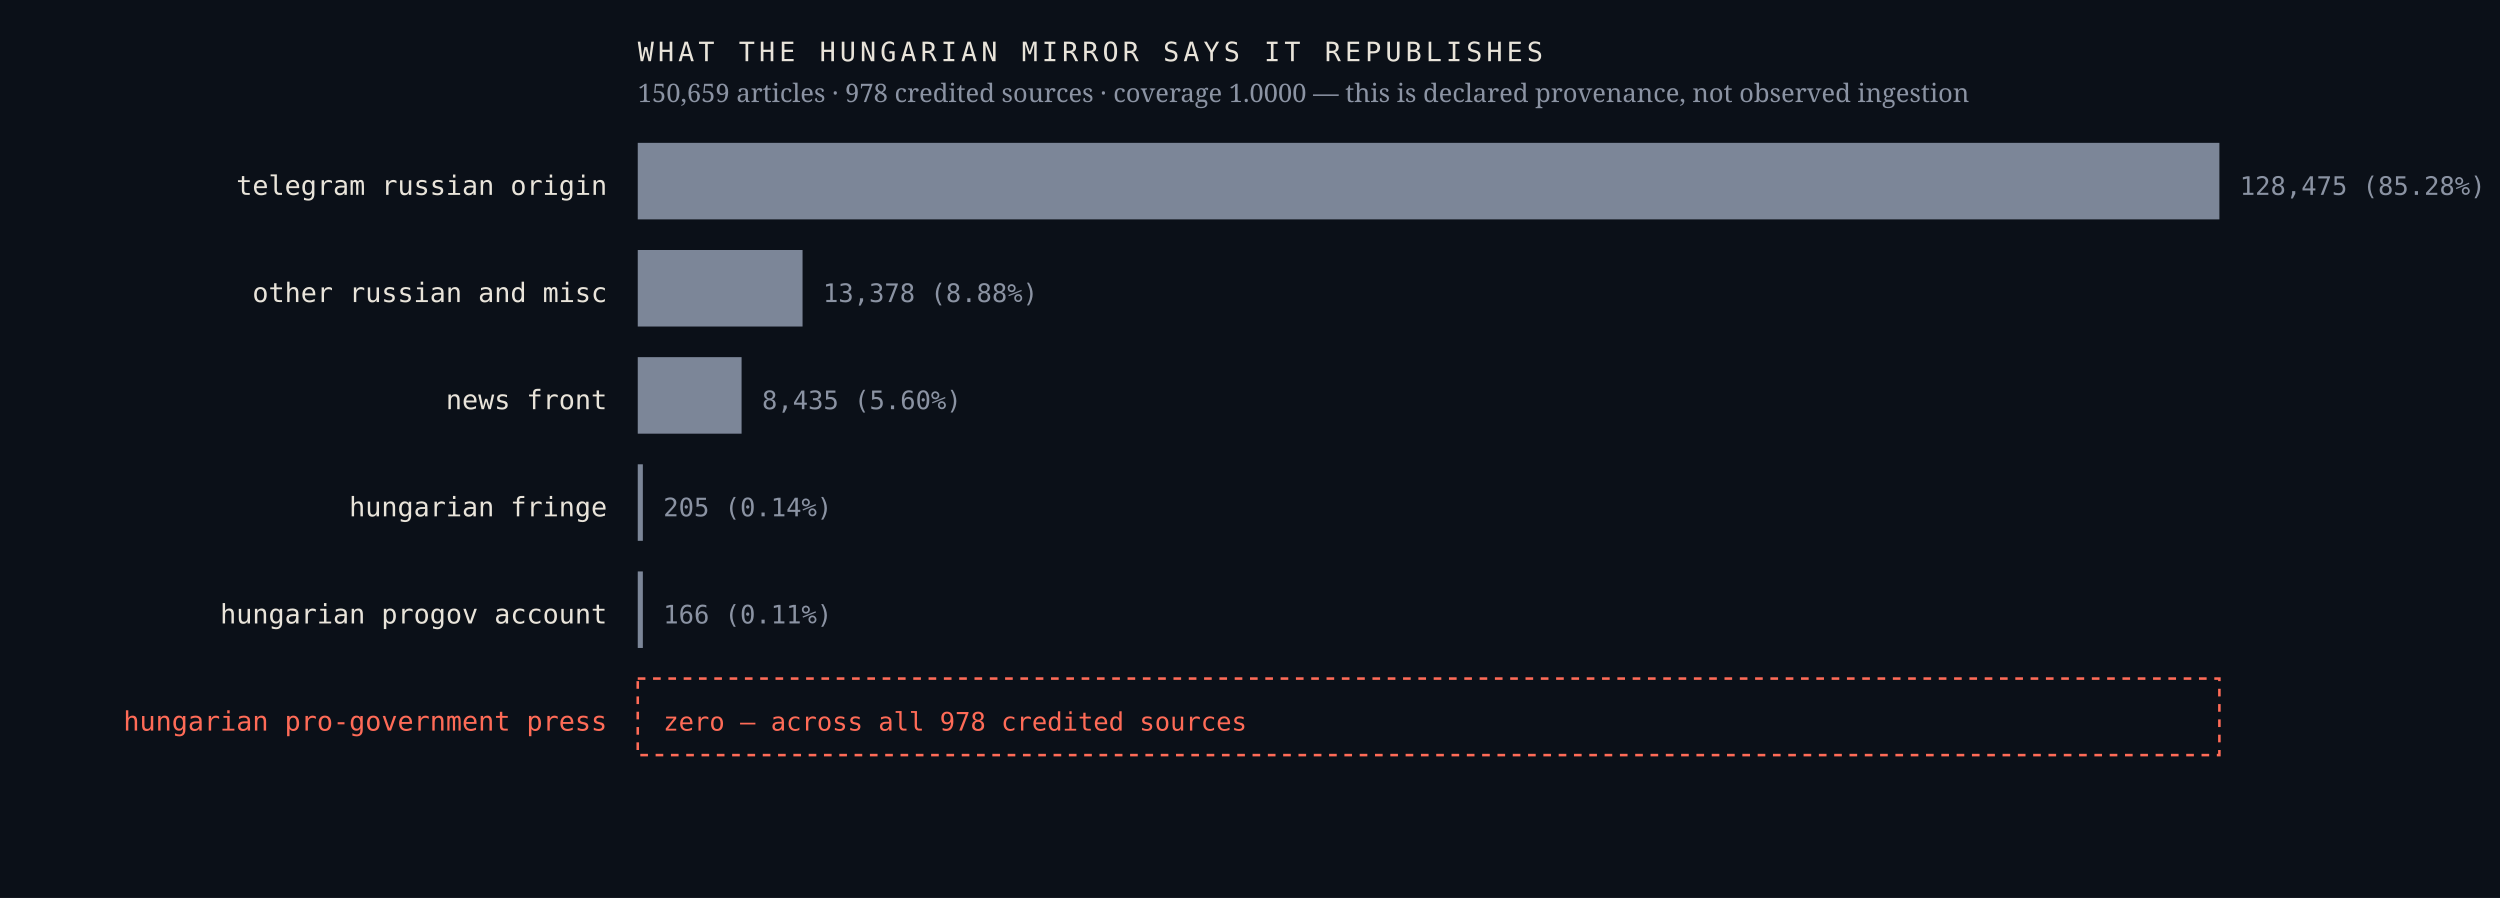
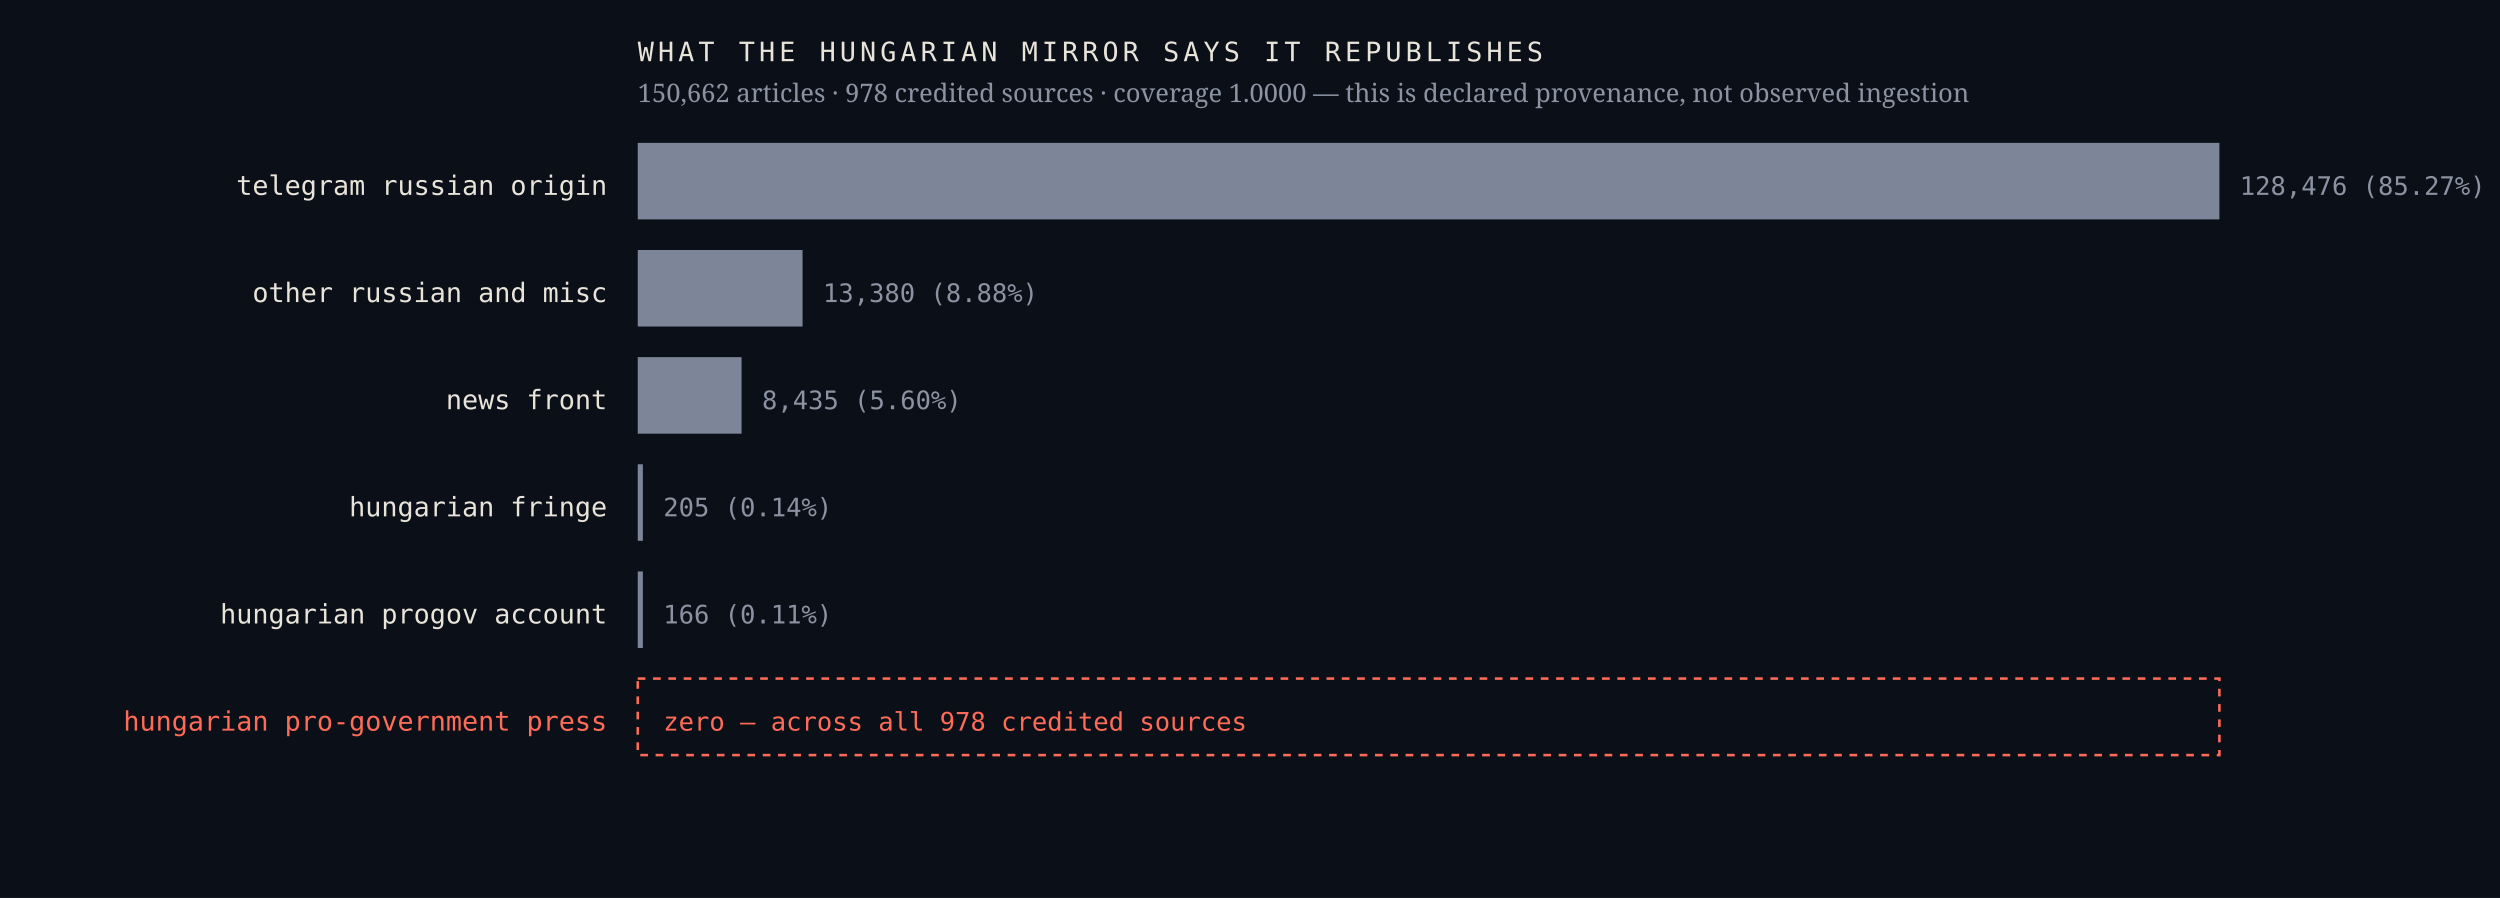
<svg xmlns="http://www.w3.org/2000/svg" viewBox="0 0 980 352" width="980" height="352" role="img" aria-label="Sources the Hungarian mirror credits, by article count, with an explicit zero row for the Hungarian pro-government press">
  <rect width="980" height="352" fill="#0b1018" />
  <text x="238.0" y="76.4" font-family="ui-monospace,'IBM Plex Mono',Menlo,monospace" font-size="10.5" font-weight="400" letter-spacing="0" fill="#e9e4da" text-anchor="end">telegram russian origin</text>
  <rect x="250" y="56" width="620.0" height="30" fill="#7c8698" />
-   <text x="878.0" y="76.4" font-family="ui-monospace,'IBM Plex Mono',Menlo,monospace" font-size="10" font-weight="400" letter-spacing="0" fill="#8b93a3" text-anchor="start">128,475  (85.28%)</text>
+   <text x="878.0" y="76.4" font-family="ui-monospace,'IBM Plex Mono',Menlo,monospace" font-size="10" font-weight="400" letter-spacing="0" fill="#8b93a3" text-anchor="start">128,476  (85.27%)</text>
  <text x="238.0" y="118.4" font-family="ui-monospace,'IBM Plex Mono',Menlo,monospace" font-size="10.5" font-weight="400" letter-spacing="0" fill="#e9e4da" text-anchor="end">other russian and misc</text>
  <rect x="250" y="98" width="64.6" height="30" fill="#7c8698" />
-   <text x="322.6" y="118.4" font-family="ui-monospace,'IBM Plex Mono',Menlo,monospace" font-size="10" font-weight="400" letter-spacing="0" fill="#8b93a3" text-anchor="start">13,378  (8.88%)</text>
+   <text x="322.6" y="118.4" font-family="ui-monospace,'IBM Plex Mono',Menlo,monospace" font-size="10" font-weight="400" letter-spacing="0" fill="#8b93a3" text-anchor="start">13,380  (8.88%)</text>
  <text x="238.0" y="160.4" font-family="ui-monospace,'IBM Plex Mono',Menlo,monospace" font-size="10.5" font-weight="400" letter-spacing="0" fill="#e9e4da" text-anchor="end">news front</text>
  <rect x="250" y="140" width="40.7" height="30" fill="#7c8698" />
  <text x="298.7" y="160.4" font-family="ui-monospace,'IBM Plex Mono',Menlo,monospace" font-size="10" font-weight="400" letter-spacing="0" fill="#8b93a3" text-anchor="start">8,435  (5.60%)</text>
  <text x="238.0" y="202.4" font-family="ui-monospace,'IBM Plex Mono',Menlo,monospace" font-size="10.5" font-weight="400" letter-spacing="0" fill="#e9e4da" text-anchor="end">hungarian fringe</text>
  <rect x="250" y="182" width="2.0" height="30" fill="#7c8698" />
  <text x="260.0" y="202.4" font-family="ui-monospace,'IBM Plex Mono',Menlo,monospace" font-size="10" font-weight="400" letter-spacing="0" fill="#8b93a3" text-anchor="start">205  (0.14%)</text>
  <text x="238.0" y="244.4" font-family="ui-monospace,'IBM Plex Mono',Menlo,monospace" font-size="10.5" font-weight="400" letter-spacing="0" fill="#e9e4da" text-anchor="end">hungarian progov account</text>
  <rect x="250" y="224" width="2.0" height="30" fill="#7c8698" />
  <text x="260.0" y="244.4" font-family="ui-monospace,'IBM Plex Mono',Menlo,monospace" font-size="10" font-weight="400" letter-spacing="0" fill="#8b93a3" text-anchor="start">166  (0.11%)</text>
  <text x="238.0" y="286.4" font-family="ui-monospace,'IBM Plex Mono',Menlo,monospace" font-size="10.5" font-weight="500" letter-spacing="0" fill="#ff6b57" text-anchor="end">hungarian pro-government press</text>
  <rect x="250" y="266" width="620" height="30" fill="none" stroke="#ff6b57" stroke-width="1" stroke-dasharray="3 3" />
  <text x="260.0" y="286.4" font-family="ui-monospace,'IBM Plex Mono',Menlo,monospace" font-size="10" font-weight="500" letter-spacing="0" fill="#ff6b57" text-anchor="start">zero — across all 978 credited sources</text>
  <text x="250.0" y="24.0" font-family="ui-monospace,'IBM Plex Mono',Menlo,monospace" font-size="10.5" font-weight="400" letter-spacing="1.6" fill="#e9e4da" text-anchor="start">WHAT THE HUNGARIAN MIRROR SAYS IT REPUBLISHES</text>
-   <text x="250.0" y="40.0" font-family="'Newsreader',Georgia,serif" font-size="10" font-weight="400" letter-spacing="0" fill="#8b93a3" text-anchor="start">150,659 articles · 978 credited sources · coverage 1.0000 — this is declared provenance, not observed ingestion</text>
+   <text x="250.0" y="40.0" font-family="'Newsreader',Georgia,serif" font-size="10" font-weight="400" letter-spacing="0" fill="#8b93a3" text-anchor="start">150,662 articles · 978 credited sources · coverage 1.0000 — this is declared provenance, not observed ingestion</text>
</svg>
